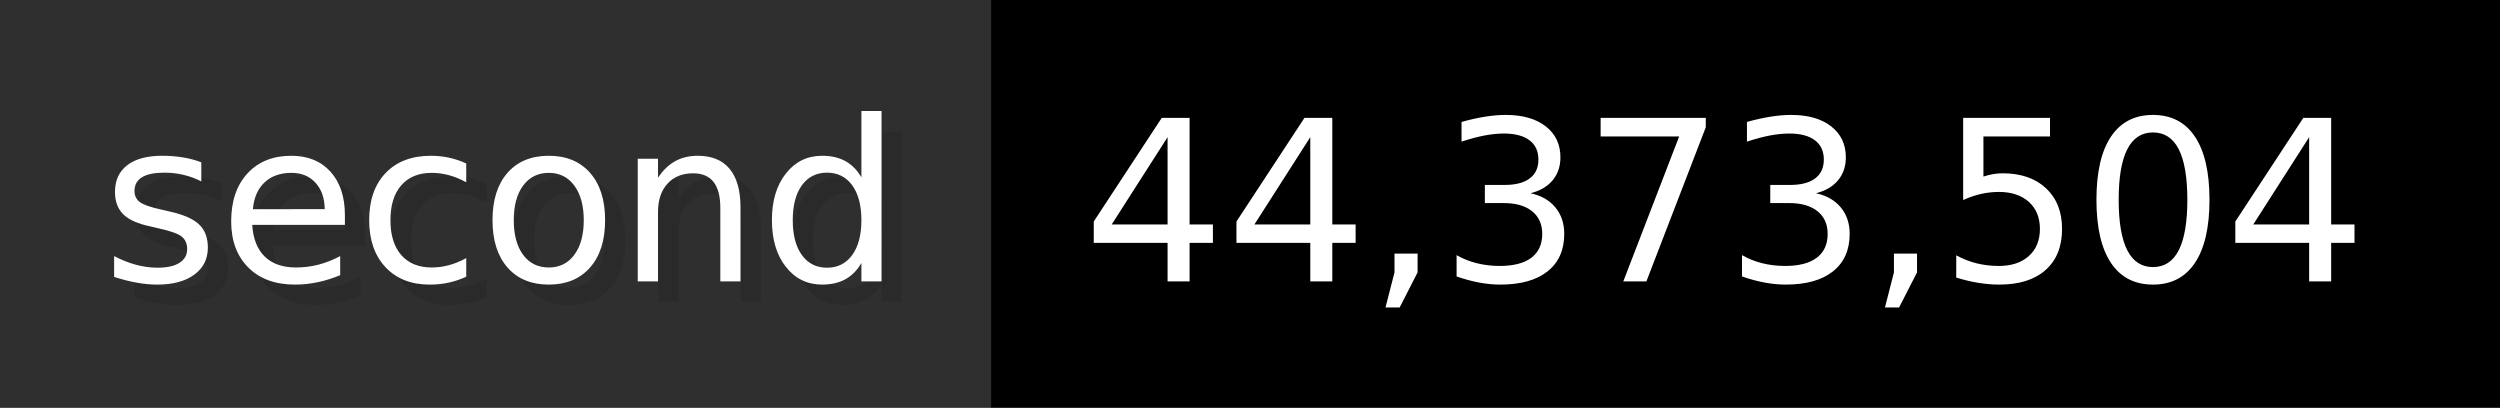
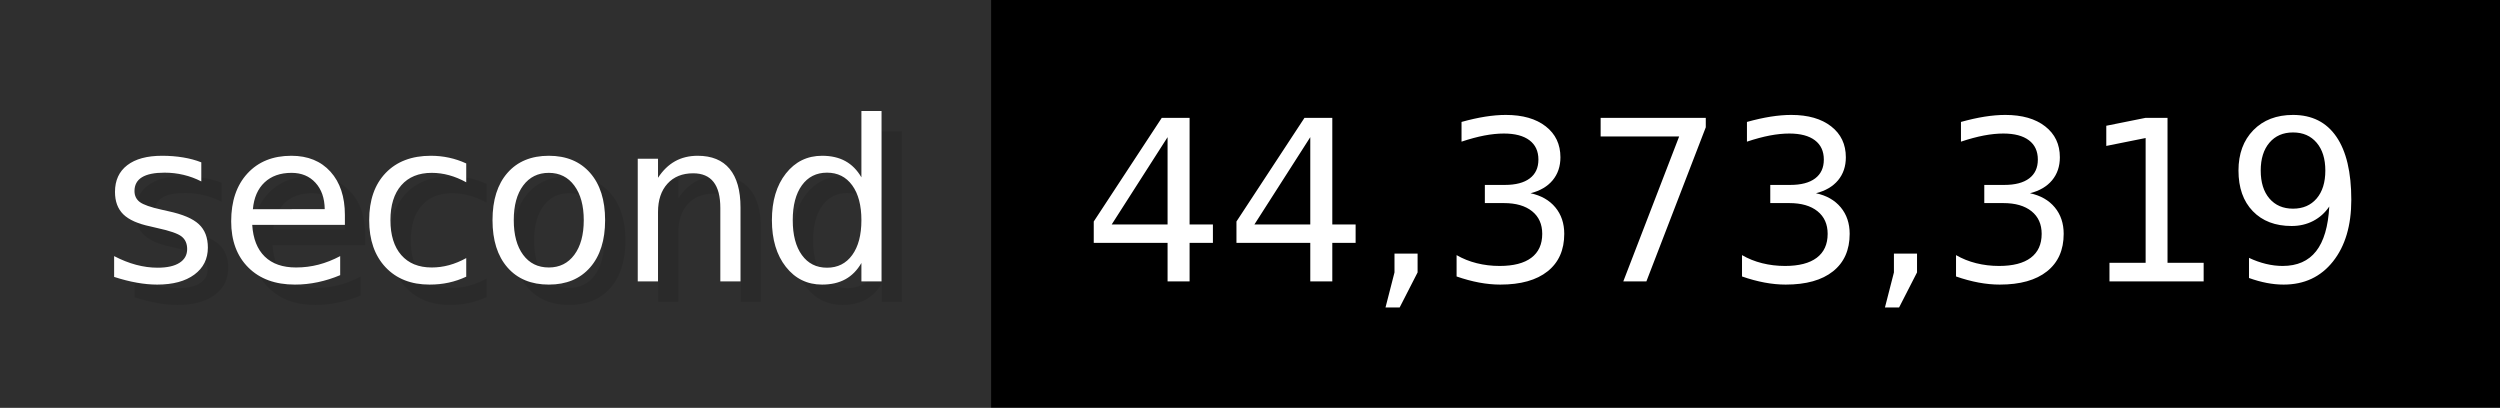
- <svg xmlns="http://www.w3.org/2000/svg" width="122.6" height="20" viewBox="0 0 1226 200" role="img" aria-label="second: 44,373,504">
+ <svg xmlns="http://www.w3.org/2000/svg" width="122.6" height="20" viewBox="0 0 1226 200" role="img" aria-label="second: 44,373,319">
  <g>
    <rect fill="#2F2F2F" width="486" height="200" />
    <rect fill="#" x="486" width="740" height="200" />
  </g>
  <g aria-hidden="true" fill="#fff" text-anchor="start" font-family="Verdana,DejaVu Sans,sans-serif" font-size="110">
    <text x="60" y="148" textLength="386" fill="#000" opacity="0.1">second</text>
    <text x="50" y="138" textLength="386">second</text>
-     <text x="541" y="148" textLength="640" fill="#000" opacity="0.1">44,373,504</text>
-     <text x="531" y="138" textLength="640">44,373,504</text>
+     <text x="541" y="148" textLength="640" fill="#000" opacity="0.1">44,373,319</text>
+     <text x="531" y="138" textLength="640">44,373,319</text>
  </g>
</svg>
